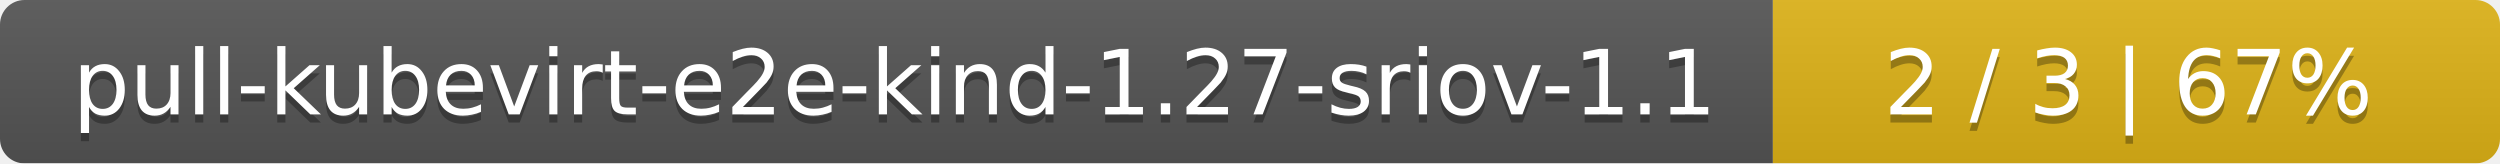
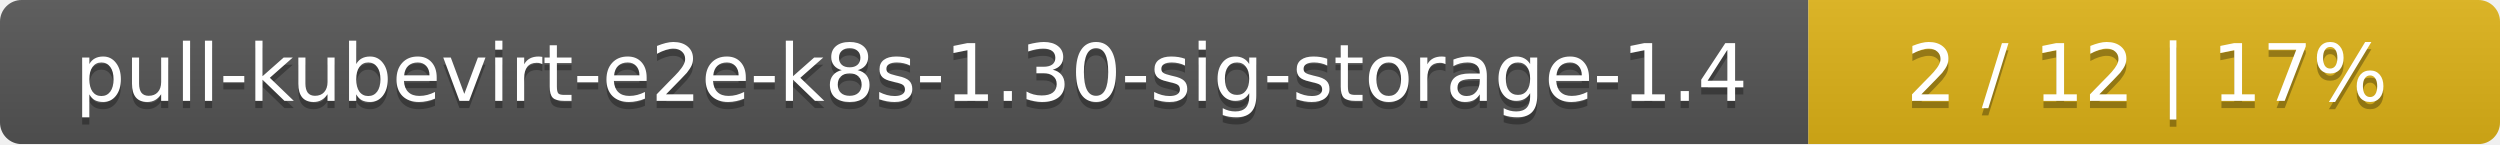
- <svg xmlns="http://www.w3.org/2000/svg" width="306" height="20">
+ <svg xmlns="http://www.w3.org/2000/svg" width="347" height="20">
  <linearGradient id="smooth" x2="0" y2="100%">
    <stop offset="0" stop-color="#bbb" stop-opacity=".1" />
    <stop offset="1" stop-opacity=".1" />
  </linearGradient>
  <mask id="round">
-     <rect width="306" height="20" rx="3" fill="#fff" />
+     <rect width="347" height="20" rx="3" fill="#fff" />
  </mask>
  <g mask="url(#round)">
-     <rect width="217" height="20" fill="#555" />
-     <rect x="217" width="89" height="20" fill="#dfb317" />
-     <rect width="306" height="20" fill="url(#smooth)" />
+     <rect width="251" height="20" fill="#555" />
+     <rect x="251" width="96" height="20" fill="#dfb317" />
+     <rect width="347" height="20" fill="url(#smooth)" />
  </g>
  <g fill="#fff" text-anchor="middle" font-family="DejaVu Sans,Verdana,Geneva,sans-serif" font-size="11">
-     <text x="109.5" y="15" fill="#010101" fill-opacity=".3">pull-kubevirt-e2e-kind-1.27-sriov-1.1</text>
-     <text x="109.5" y="14">pull-kubevirt-e2e-kind-1.27-sriov-1.1</text>
-     <text x="260.5" y="15" fill="#010101" fill-opacity=".3">2 / 3    |    67%</text>
-     <text x="260.5" y="14">2 / 3    |    67%</text>
+     <text x="126.5" y="15" fill="#010101" fill-opacity=".3">pull-kubevirt-e2e-k8s-1.30-sig-storage-1.4</text>
+     <text x="126.5" y="14">pull-kubevirt-e2e-k8s-1.30-sig-storage-1.4</text>
+     <text x="298" y="15" fill="#010101" fill-opacity=".3">2 / 12    |    17%</text>
+     <text x="298" y="14">2 / 12    |    17%</text>
  </g>
</svg>
